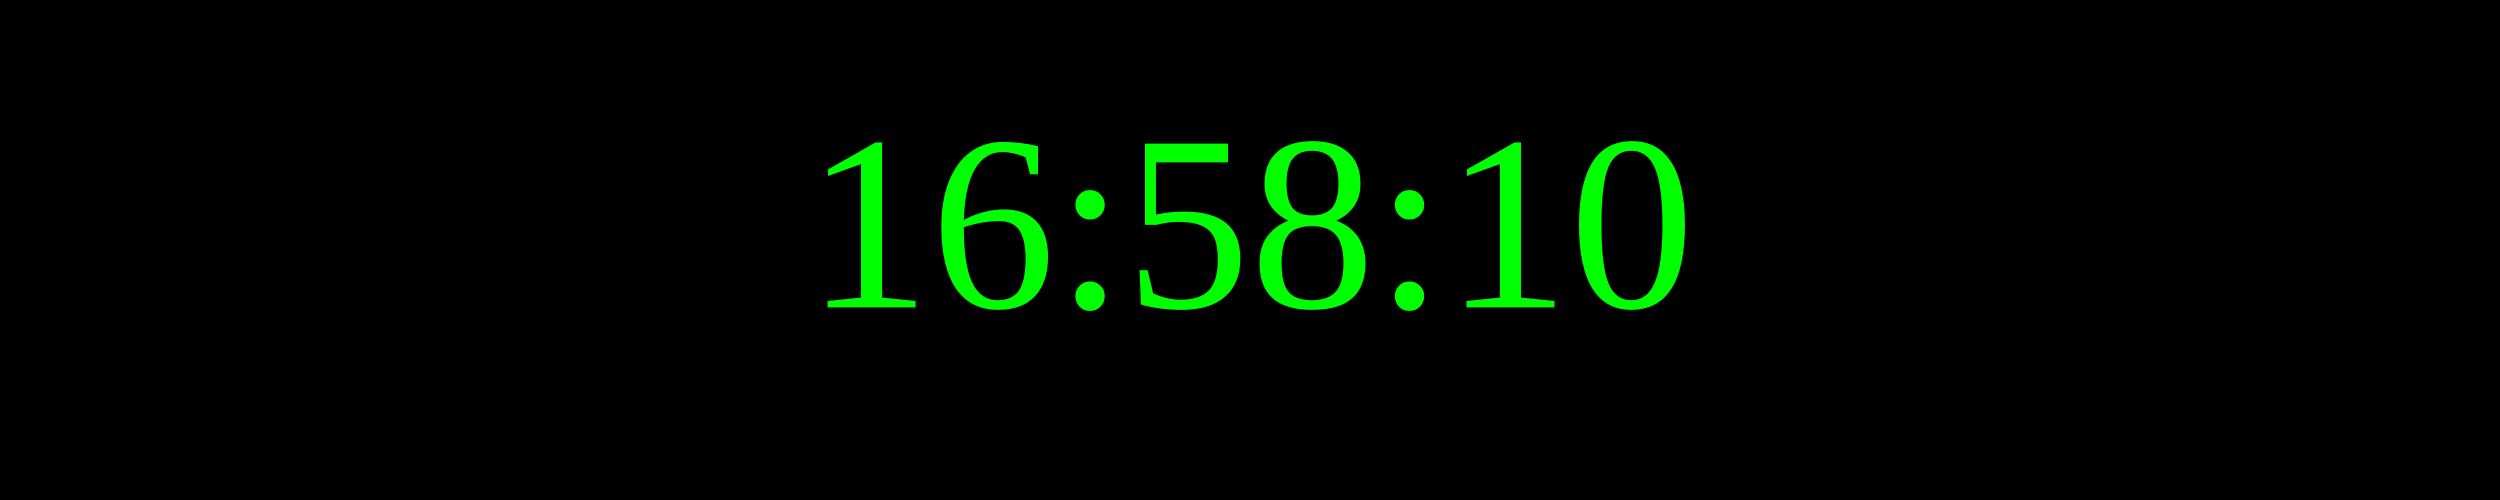
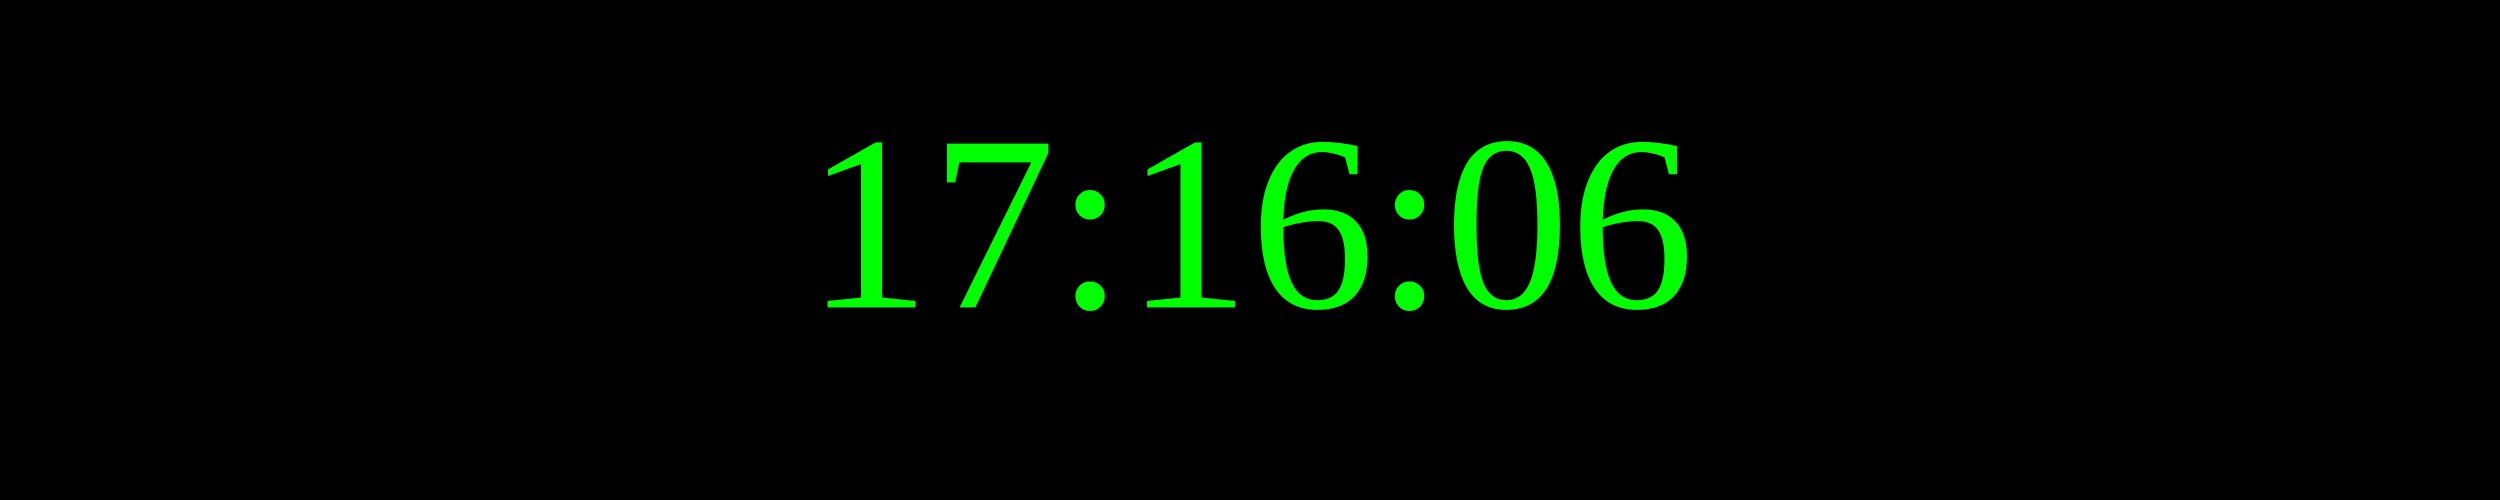
<svg xmlns="http://www.w3.org/2000/svg" width="250" height="50">
  <rect width="100%" height="100%" fill="black" />
  <text x="50%" y="50%" font-size="25" fill="lime" text-anchor="middle" dominant-baseline="middle">
- 16:58:10
+ 17:16:06
</text>
</svg>
